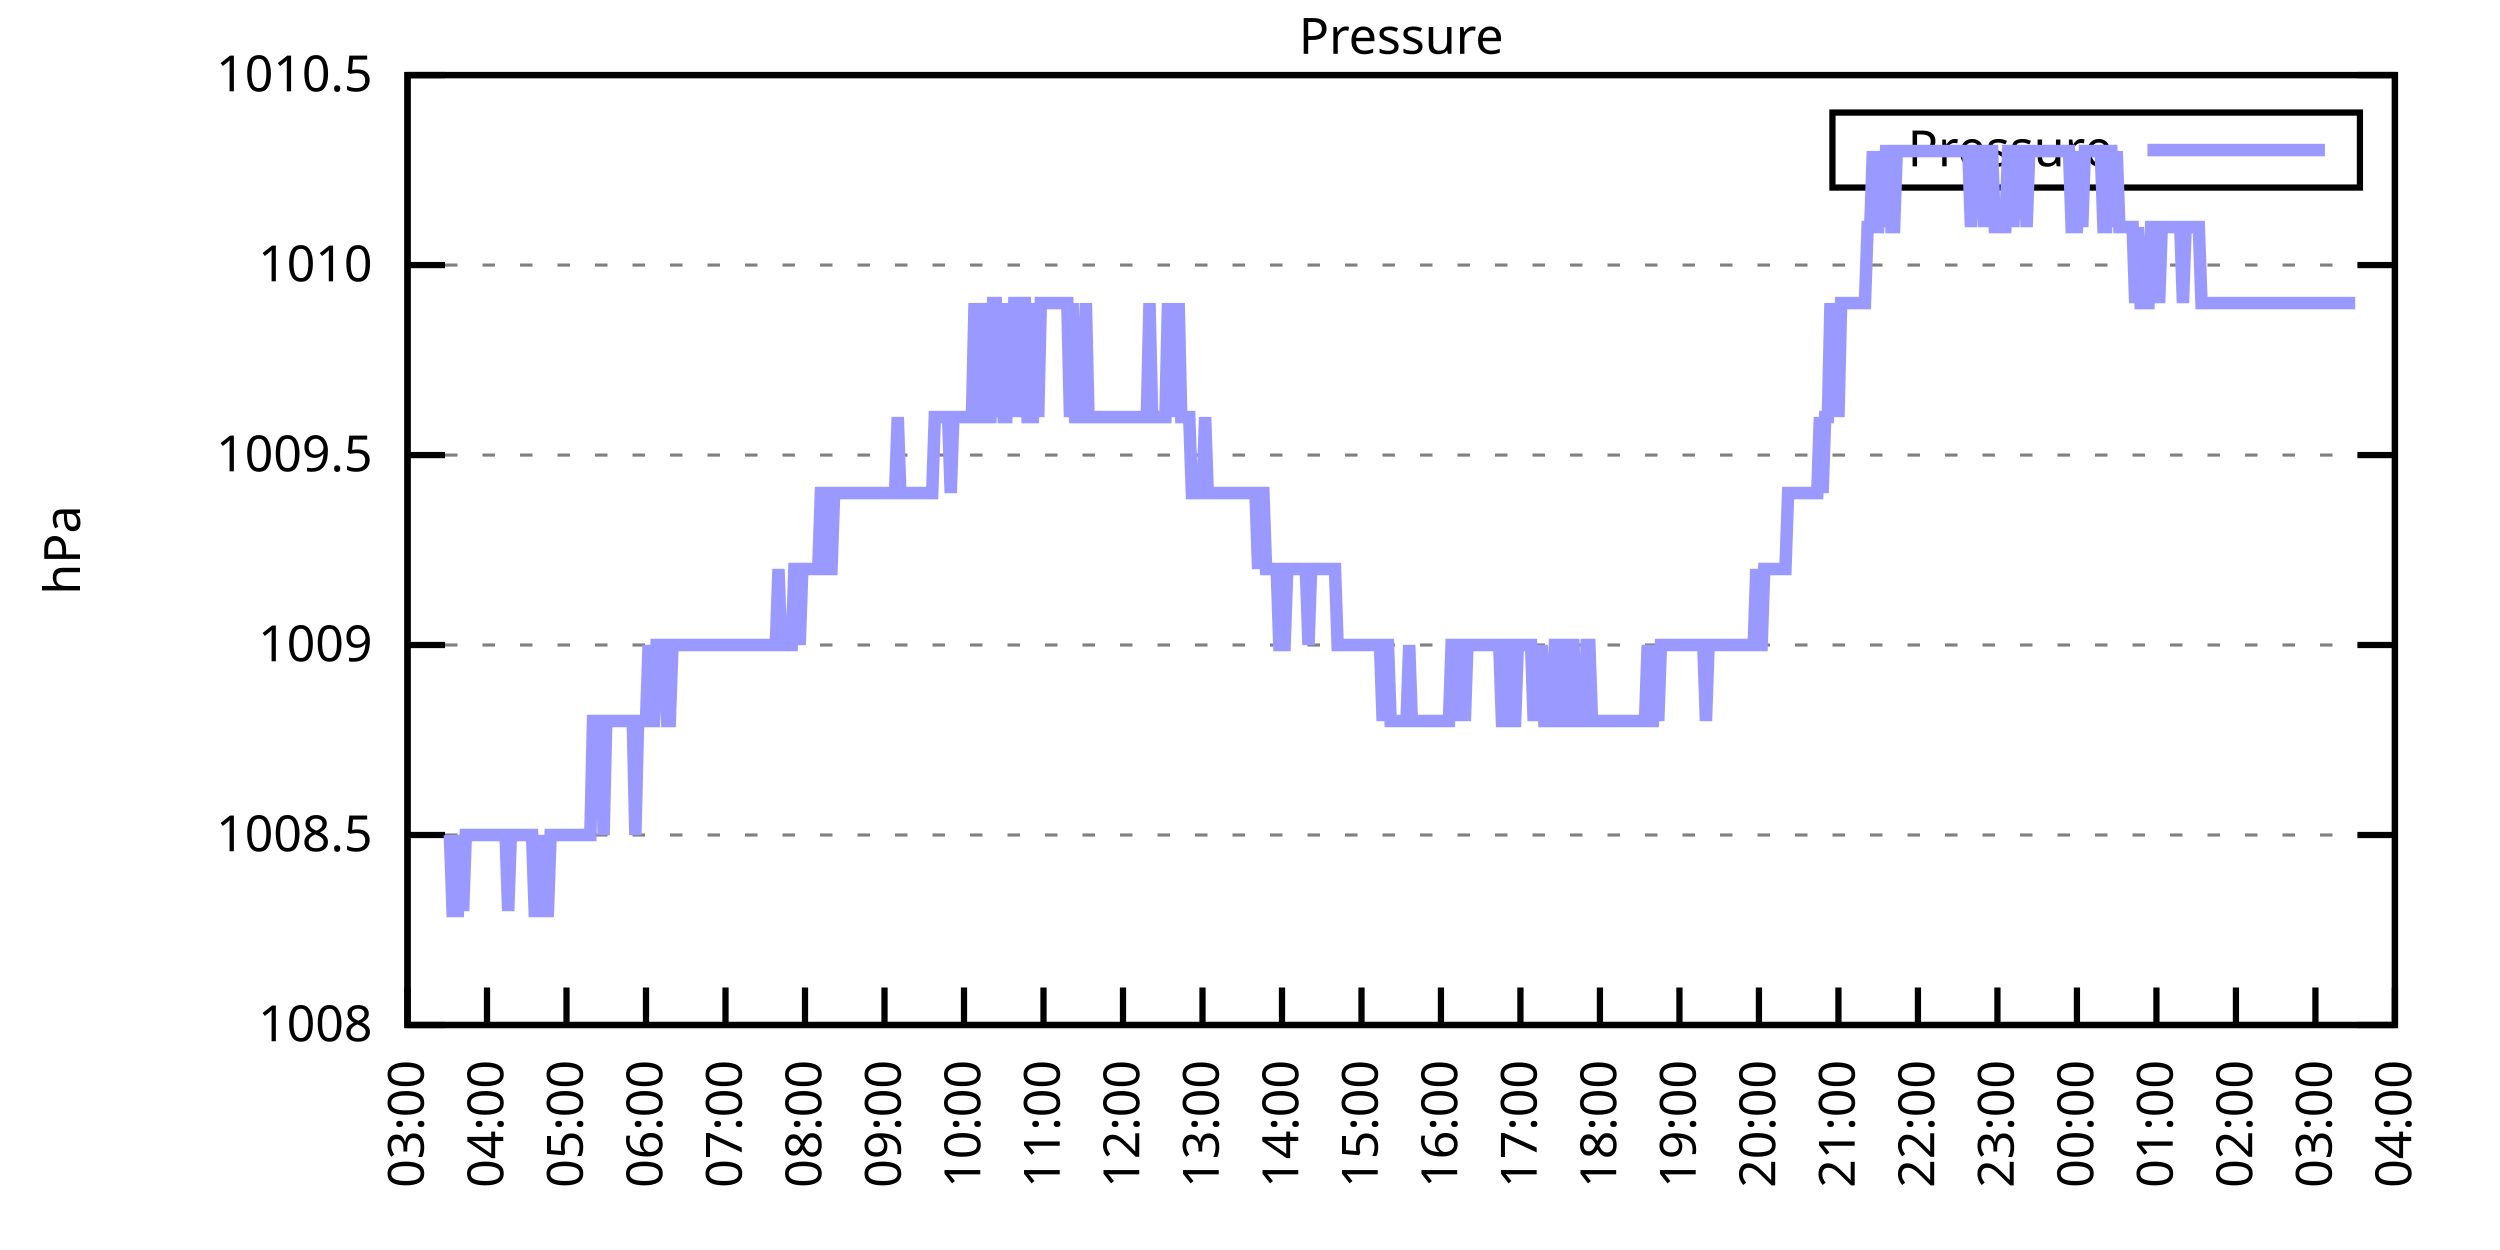
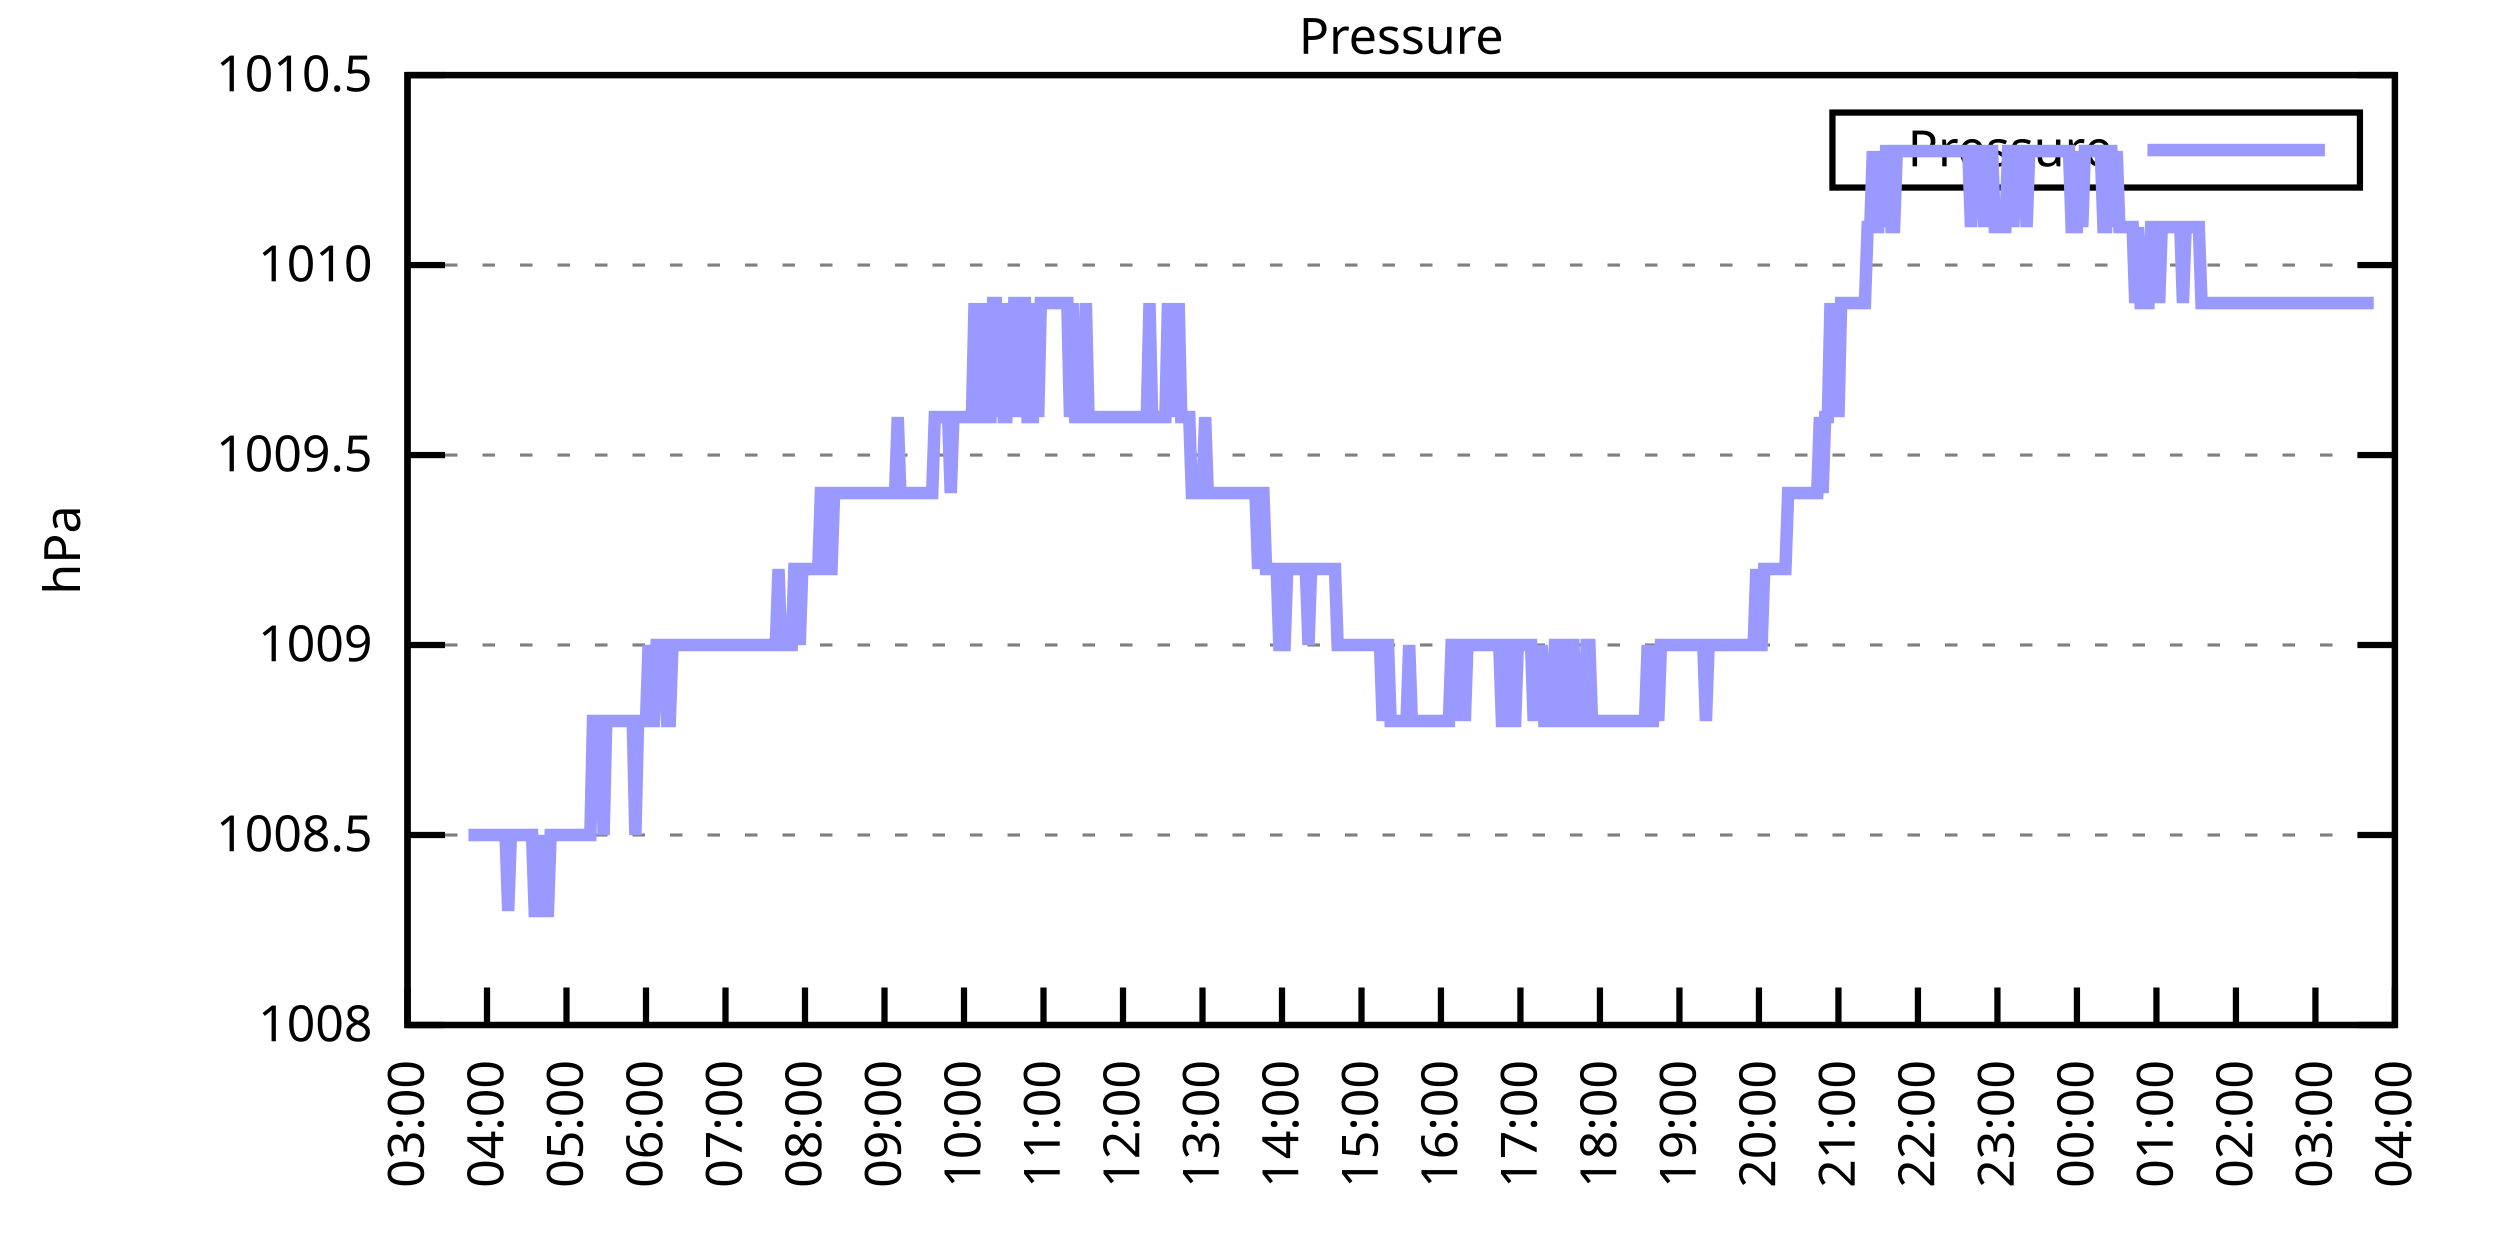
<svg xmlns="http://www.w3.org/2000/svg" xmlns:xlink="http://www.w3.org/1999/xlink" width="400" height="200" viewBox="0 0 400 200">
  <g id="gnuplot_canvas">
    <rect x="0" y="0" width="400" height="200" fill="none" />
    <defs>
      <circle id="gpDot" r="0.5" stroke-width="0.5" stroke="currentColor" />
      <path id="gpPt0" stroke-width="0.333" stroke="currentColor" d="M-1,0 h2 M0,-1 v2" />
      <path id="gpPt1" stroke-width="0.333" stroke="currentColor" d="M-1,-1 L1,1 M1,-1 L-1,1" />
      <path id="gpPt2" stroke-width="0.333" stroke="currentColor" d="M-1,0 L1,0 M0,-1 L0,1 M-1,-1 L1,1 M-1,1 L1,-1" />
      <rect id="gpPt3" stroke-width="0.333" stroke="currentColor" x="-1" y="-1" width="2" height="2" />
      <rect id="gpPt4" stroke-width="0.333" stroke="currentColor" fill="currentColor" x="-1" y="-1" width="2" height="2" />
      <circle id="gpPt5" stroke-width="0.333" stroke="currentColor" cx="0" cy="0" r="1" />
      <use xlink:href="#gpPt5" id="gpPt6" fill="currentColor" stroke="none" />
      <path id="gpPt7" stroke-width="0.333" stroke="currentColor" d="M0,-1.33 L-1.33,0.67 L1.33,0.67 z" />
      <use xlink:href="#gpPt7" id="gpPt8" fill="currentColor" stroke="none" />
      <use xlink:href="#gpPt7" id="gpPt9" stroke="currentColor" transform="rotate(180)" />
      <use xlink:href="#gpPt9" id="gpPt10" fill="currentColor" stroke="none" />
      <use xlink:href="#gpPt3" id="gpPt11" stroke="currentColor" transform="rotate(45)" />
      <use xlink:href="#gpPt11" id="gpPt12" fill="currentColor" stroke="none" />
      <path id="gpPt13" stroke-width="0.333" stroke="currentColor" d="M0,1.330 L1.265,0.411 L0.782,-1.067 L-0.782,-1.076 L-1.265,0.411 z" />
      <use xlink:href="#gpPt13" id="gpPt14" fill="currentColor" stroke="none" />
      <filter id="textbox" filterUnits="objectBoundingBox" x="0" y="0" height="1" width="1">
        <feFlood flood-color="white" flood-opacity="1" result="bgnd" />
        <feComposite in="SourceGraphic" in2="bgnd" operator="atop" />
      </filter>
      <filter id="greybox" filterUnits="objectBoundingBox" x="0" y="0" height="1" width="1">
        <feFlood flood-color="lightgrey" flood-opacity="1" result="grey" />
        <feComposite in="SourceGraphic" in2="grey" operator="atop" />
      </filter>
    </defs>
    <g fill="none" color="white" stroke="currentColor" stroke-width="1.00" stroke-linecap="butt" stroke-linejoin="miter">
</g>
    <g fill="none" color="black" stroke="currentColor" stroke-width="1.00" stroke-linecap="butt" stroke-linejoin="miter">
      <g stroke="none" shape-rendering="crispEdges">
        <polygon fill="rgb(255, 255, 255)" points="65.20,164.00 383.18,164.00 383.18,12.02 65.20,12.02 " />
      </g>
    </g>
    <g fill="none" color="black" stroke="currentColor" stroke-width="1.00" stroke-linecap="butt" stroke-linejoin="miter">
</g>
    <g fill="none" color="black" stroke="black" stroke-width="0.50" stroke-linecap="butt" stroke-linejoin="miter">
</g>
    <g fill="none" color="gray" stroke="currentColor" stroke-width="0.50" stroke-linecap="butt" stroke-linejoin="miter">
      <path stroke="gray" stroke-dasharray="2,4" class="gridline" d="M65.20,164.00 L383.19,164.00  " />
    </g>
    <g fill="none" color="gray" stroke="gray" stroke-width="1.00" stroke-linecap="butt" stroke-linejoin="miter">
</g>
    <g fill="none" color="black" stroke="currentColor" stroke-width="1.00" stroke-linecap="butt" stroke-linejoin="miter">
      <path stroke="black" d="M65.20,164.00 L71.20,164.00 M383.19,164.00 L377.19,164.00  " />
      <g transform="translate(59.60,166.60)" stroke="none" fill="black" font-family="Sans" font-size="8.00" text-anchor="end">
        <text>
          <tspan font-family="Sans"> 1008</tspan>
        </text>
      </g>
    </g>
    <g fill="none" color="black" stroke="currentColor" stroke-width="1.00" stroke-linecap="butt" stroke-linejoin="miter">
</g>
    <g fill="none" color="black" stroke="black" stroke-width="0.50" stroke-linecap="butt" stroke-linejoin="miter">
</g>
    <g fill="none" color="gray" stroke="currentColor" stroke-width="0.50" stroke-linecap="butt" stroke-linejoin="miter">
      <path stroke="gray" stroke-dasharray="2,4" class="gridline" d="M65.20,133.60 L383.19,133.60  " />
    </g>
    <g fill="none" color="gray" stroke="gray" stroke-width="1.00" stroke-linecap="butt" stroke-linejoin="miter">
</g>
    <g fill="none" color="black" stroke="currentColor" stroke-width="1.00" stroke-linecap="butt" stroke-linejoin="miter">
      <path stroke="black" d="M65.20,133.60 L71.20,133.60 M383.19,133.60 L377.19,133.60  " />
      <g transform="translate(59.60,136.20)" stroke="none" fill="black" font-family="Sans" font-size="8.00" text-anchor="end">
        <text>
          <tspan font-family="Sans"> 1008.5</tspan>
        </text>
      </g>
    </g>
    <g fill="none" color="black" stroke="currentColor" stroke-width="1.00" stroke-linecap="butt" stroke-linejoin="miter">
</g>
    <g fill="none" color="black" stroke="black" stroke-width="0.50" stroke-linecap="butt" stroke-linejoin="miter">
</g>
    <g fill="none" color="gray" stroke="currentColor" stroke-width="0.50" stroke-linecap="butt" stroke-linejoin="miter">
      <path stroke="gray" stroke-dasharray="2,4" class="gridline" d="M65.20,103.20 L383.19,103.20  " />
    </g>
    <g fill="none" color="gray" stroke="gray" stroke-width="1.00" stroke-linecap="butt" stroke-linejoin="miter">
</g>
    <g fill="none" color="black" stroke="currentColor" stroke-width="1.00" stroke-linecap="butt" stroke-linejoin="miter">
      <path stroke="black" d="M65.20,103.20 L71.20,103.20 M383.19,103.20 L377.19,103.20  " />
      <g transform="translate(59.60,105.80)" stroke="none" fill="black" font-family="Sans" font-size="8.00" text-anchor="end">
        <text>
          <tspan font-family="Sans"> 1009</tspan>
        </text>
      </g>
    </g>
    <g fill="none" color="black" stroke="currentColor" stroke-width="1.00" stroke-linecap="butt" stroke-linejoin="miter">
</g>
    <g fill="none" color="black" stroke="black" stroke-width="0.50" stroke-linecap="butt" stroke-linejoin="miter">
</g>
    <g fill="none" color="gray" stroke="currentColor" stroke-width="0.50" stroke-linecap="butt" stroke-linejoin="miter">
      <path stroke="gray" stroke-dasharray="2,4" class="gridline" d="M65.20,72.81 L383.19,72.81  " />
    </g>
    <g fill="none" color="gray" stroke="gray" stroke-width="1.00" stroke-linecap="butt" stroke-linejoin="miter">
</g>
    <g fill="none" color="black" stroke="currentColor" stroke-width="1.00" stroke-linecap="butt" stroke-linejoin="miter">
      <path stroke="black" d="M65.20,72.81 L71.20,72.81 M383.19,72.81 L377.19,72.81  " />
      <g transform="translate(59.60,75.41)" stroke="none" fill="black" font-family="Sans" font-size="8.00" text-anchor="end">
        <text>
          <tspan font-family="Sans"> 1009.5</tspan>
        </text>
      </g>
    </g>
    <g fill="none" color="black" stroke="currentColor" stroke-width="1.00" stroke-linecap="butt" stroke-linejoin="miter">
</g>
    <g fill="none" color="black" stroke="black" stroke-width="0.50" stroke-linecap="butt" stroke-linejoin="miter">
</g>
    <g fill="none" color="gray" stroke="currentColor" stroke-width="0.50" stroke-linecap="butt" stroke-linejoin="miter">
      <path stroke="gray" stroke-dasharray="2,4" class="gridline" d="M65.20,42.41 L383.19,42.41  " />
    </g>
    <g fill="none" color="gray" stroke="gray" stroke-width="1.00" stroke-linecap="butt" stroke-linejoin="miter">
</g>
    <g fill="none" color="black" stroke="currentColor" stroke-width="1.00" stroke-linecap="butt" stroke-linejoin="miter">
      <path stroke="black" d="M65.20,42.41 L71.20,42.41 M383.19,42.41 L377.19,42.41  " />
      <g transform="translate(59.60,45.01)" stroke="none" fill="black" font-family="Sans" font-size="8.00" text-anchor="end">
        <text>
          <tspan font-family="Sans"> 1010</tspan>
        </text>
      </g>
    </g>
    <g fill="none" color="black" stroke="currentColor" stroke-width="1.00" stroke-linecap="butt" stroke-linejoin="miter">
</g>
    <g fill="none" color="black" stroke="black" stroke-width="0.50" stroke-linecap="butt" stroke-linejoin="miter">
</g>
    <g fill="none" color="gray" stroke="currentColor" stroke-width="0.50" stroke-linecap="butt" stroke-linejoin="miter">
      <path stroke="gray" stroke-dasharray="2,4" class="gridline" d="M65.20,12.01 L383.19,12.01  " />
    </g>
    <g fill="none" color="gray" stroke="gray" stroke-width="1.00" stroke-linecap="butt" stroke-linejoin="miter">
</g>
    <g fill="none" color="black" stroke="currentColor" stroke-width="1.00" stroke-linecap="butt" stroke-linejoin="miter">
      <path stroke="black" d="M65.20,12.01 L71.20,12.01 M383.19,12.01 L377.19,12.01  " />
      <g transform="translate(59.60,14.61)" stroke="none" fill="black" font-family="Sans" font-size="8.00" text-anchor="end">
        <text>
          <tspan font-family="Sans"> 1010.5</tspan>
        </text>
      </g>
    </g>
    <g fill="none" color="black" stroke="currentColor" stroke-width="1.00" stroke-linecap="butt" stroke-linejoin="miter">
      <path stroke="black" d="M65.20,164.00 L65.20,158.00  " />
      <g transform="translate(67.80,169.60) rotate(270.00)" stroke="none" fill="black" font-family="Sans" font-size="8.00" text-anchor="end">
        <text>
          <tspan font-family="Sans">03:00</tspan>
        </text>
      </g>
    </g>
    <g fill="none" color="black" stroke="currentColor" stroke-width="1.00" stroke-linecap="butt" stroke-linejoin="miter">
      <path stroke="black" d="M77.92,164.00 L77.92,158.00  " />
      <g transform="translate(80.52,169.60) rotate(270.00)" stroke="none" fill="black" font-family="Sans" font-size="8.00" text-anchor="end">
        <text>
          <tspan font-family="Sans">04:00</tspan>
        </text>
      </g>
    </g>
    <g fill="none" color="black" stroke="currentColor" stroke-width="1.00" stroke-linecap="butt" stroke-linejoin="miter">
      <path stroke="black" d="M90.64,164.00 L90.64,158.00  " />
      <g transform="translate(93.24,169.60) rotate(270.00)" stroke="none" fill="black" font-family="Sans" font-size="8.00" text-anchor="end">
        <text>
          <tspan font-family="Sans">05:00</tspan>
        </text>
      </g>
    </g>
    <g fill="none" color="black" stroke="currentColor" stroke-width="1.00" stroke-linecap="butt" stroke-linejoin="miter">
      <path stroke="black" d="M103.36,164.00 L103.36,158.00  " />
      <g transform="translate(105.96,169.60) rotate(270.00)" stroke="none" fill="black" font-family="Sans" font-size="8.00" text-anchor="end">
        <text>
          <tspan font-family="Sans">06:00</tspan>
        </text>
      </g>
    </g>
    <g fill="none" color="black" stroke="currentColor" stroke-width="1.00" stroke-linecap="butt" stroke-linejoin="miter">
      <path stroke="black" d="M116.08,164.00 L116.08,158.00  " />
      <g transform="translate(118.68,169.60) rotate(270.00)" stroke="none" fill="black" font-family="Sans" font-size="8.00" text-anchor="end">
        <text>
          <tspan font-family="Sans">07:00</tspan>
        </text>
      </g>
    </g>
    <g fill="none" color="black" stroke="currentColor" stroke-width="1.00" stroke-linecap="butt" stroke-linejoin="miter">
      <path stroke="black" d="M128.80,164.00 L128.80,158.00  " />
      <g transform="translate(131.40,169.60) rotate(270.00)" stroke="none" fill="black" font-family="Sans" font-size="8.00" text-anchor="end">
        <text>
          <tspan font-family="Sans">08:00</tspan>
        </text>
      </g>
    </g>
    <g fill="none" color="black" stroke="currentColor" stroke-width="1.00" stroke-linecap="butt" stroke-linejoin="miter">
      <path stroke="black" d="M141.52,164.00 L141.52,158.00  " />
      <g transform="translate(144.12,169.60) rotate(270.00)" stroke="none" fill="black" font-family="Sans" font-size="8.00" text-anchor="end">
        <text>
          <tspan font-family="Sans">09:00</tspan>
        </text>
      </g>
    </g>
    <g fill="none" color="black" stroke="currentColor" stroke-width="1.00" stroke-linecap="butt" stroke-linejoin="miter">
      <path stroke="black" d="M154.24,164.00 L154.24,158.00  " />
      <g transform="translate(156.84,169.60) rotate(270.00)" stroke="none" fill="black" font-family="Sans" font-size="8.00" text-anchor="end">
        <text>
          <tspan font-family="Sans">10:00</tspan>
        </text>
      </g>
    </g>
    <g fill="none" color="black" stroke="currentColor" stroke-width="1.00" stroke-linecap="butt" stroke-linejoin="miter">
      <path stroke="black" d="M166.96,164.00 L166.96,158.00  " />
      <g transform="translate(169.56,169.60) rotate(270.00)" stroke="none" fill="black" font-family="Sans" font-size="8.00" text-anchor="end">
        <text>
          <tspan font-family="Sans">11:00</tspan>
        </text>
      </g>
    </g>
    <g fill="none" color="black" stroke="currentColor" stroke-width="1.00" stroke-linecap="butt" stroke-linejoin="miter">
      <path stroke="black" d="M179.68,164.00 L179.68,158.00  " />
      <g transform="translate(182.28,169.60) rotate(270.00)" stroke="none" fill="black" font-family="Sans" font-size="8.00" text-anchor="end">
        <text>
          <tspan font-family="Sans">12:00</tspan>
        </text>
      </g>
    </g>
    <g fill="none" color="black" stroke="currentColor" stroke-width="1.00" stroke-linecap="butt" stroke-linejoin="miter">
      <path stroke="black" d="M192.40,164.00 L192.40,158.00  " />
      <g transform="translate(195.00,169.60) rotate(270.00)" stroke="none" fill="black" font-family="Sans" font-size="8.00" text-anchor="end">
        <text>
          <tspan font-family="Sans">13:00</tspan>
        </text>
      </g>
    </g>
    <g fill="none" color="black" stroke="currentColor" stroke-width="1.00" stroke-linecap="butt" stroke-linejoin="miter">
      <path stroke="black" d="M205.12,164.00 L205.12,158.00  " />
      <g transform="translate(207.72,169.60) rotate(270.00)" stroke="none" fill="black" font-family="Sans" font-size="8.00" text-anchor="end">
        <text>
          <tspan font-family="Sans">14:00</tspan>
        </text>
      </g>
    </g>
    <g fill="none" color="black" stroke="currentColor" stroke-width="1.00" stroke-linecap="butt" stroke-linejoin="miter">
      <path stroke="black" d="M217.84,164.00 L217.84,158.00  " />
      <g transform="translate(220.44,169.60) rotate(270.00)" stroke="none" fill="black" font-family="Sans" font-size="8.00" text-anchor="end">
        <text>
          <tspan font-family="Sans">15:00</tspan>
        </text>
      </g>
    </g>
    <g fill="none" color="black" stroke="currentColor" stroke-width="1.00" stroke-linecap="butt" stroke-linejoin="miter">
      <path stroke="black" d="M230.55,164.00 L230.55,158.00  " />
      <g transform="translate(233.15,169.60) rotate(270.00)" stroke="none" fill="black" font-family="Sans" font-size="8.00" text-anchor="end">
        <text>
          <tspan font-family="Sans">16:00</tspan>
        </text>
      </g>
    </g>
    <g fill="none" color="black" stroke="currentColor" stroke-width="1.00" stroke-linecap="butt" stroke-linejoin="miter">
      <path stroke="black" d="M243.27,164.00 L243.27,158.00  " />
      <g transform="translate(245.87,169.60) rotate(270.00)" stroke="none" fill="black" font-family="Sans" font-size="8.00" text-anchor="end">
        <text>
          <tspan font-family="Sans">17:00</tspan>
        </text>
      </g>
    </g>
    <g fill="none" color="black" stroke="currentColor" stroke-width="1.00" stroke-linecap="butt" stroke-linejoin="miter">
      <path stroke="black" d="M255.99,164.00 L255.99,158.00  " />
      <g transform="translate(258.59,169.60) rotate(270.00)" stroke="none" fill="black" font-family="Sans" font-size="8.00" text-anchor="end">
        <text>
          <tspan font-family="Sans">18:00</tspan>
        </text>
      </g>
    </g>
    <g fill="none" color="black" stroke="currentColor" stroke-width="1.00" stroke-linecap="butt" stroke-linejoin="miter">
      <path stroke="black" d="M268.71,164.00 L268.71,158.00  " />
      <g transform="translate(271.31,169.60) rotate(270.00)" stroke="none" fill="black" font-family="Sans" font-size="8.00" text-anchor="end">
        <text>
          <tspan font-family="Sans">19:00</tspan>
        </text>
      </g>
    </g>
    <g fill="none" color="black" stroke="currentColor" stroke-width="1.00" stroke-linecap="butt" stroke-linejoin="miter">
      <path stroke="black" d="M281.43,164.00 L281.43,158.00  " />
      <g transform="translate(284.03,169.60) rotate(270.00)" stroke="none" fill="black" font-family="Sans" font-size="8.00" text-anchor="end">
        <text>
          <tspan font-family="Sans">20:00</tspan>
        </text>
      </g>
    </g>
    <g fill="none" color="black" stroke="currentColor" stroke-width="1.00" stroke-linecap="butt" stroke-linejoin="miter">
      <path stroke="black" d="M294.15,164.00 L294.15,158.00  " />
      <g transform="translate(296.75,169.60) rotate(270.00)" stroke="none" fill="black" font-family="Sans" font-size="8.00" text-anchor="end">
        <text>
          <tspan font-family="Sans">21:00</tspan>
        </text>
      </g>
    </g>
    <g fill="none" color="black" stroke="currentColor" stroke-width="1.00" stroke-linecap="butt" stroke-linejoin="miter">
      <path stroke="black" d="M306.87,164.00 L306.87,158.00  " />
      <g transform="translate(309.47,169.60) rotate(270.00)" stroke="none" fill="black" font-family="Sans" font-size="8.00" text-anchor="end">
        <text>
          <tspan font-family="Sans">22:00</tspan>
        </text>
      </g>
    </g>
    <g fill="none" color="black" stroke="currentColor" stroke-width="1.00" stroke-linecap="butt" stroke-linejoin="miter">
      <path stroke="black" d="M319.59,164.00 L319.59,158.00  " />
      <g transform="translate(322.19,169.60) rotate(270.00)" stroke="none" fill="black" font-family="Sans" font-size="8.00" text-anchor="end">
        <text>
          <tspan font-family="Sans">23:00</tspan>
        </text>
      </g>
    </g>
    <g fill="none" color="black" stroke="currentColor" stroke-width="1.00" stroke-linecap="butt" stroke-linejoin="miter">
      <path stroke="black" d="M332.31,164.00 L332.31,158.00  " />
      <g transform="translate(334.91,169.60) rotate(270.00)" stroke="none" fill="black" font-family="Sans" font-size="8.00" text-anchor="end">
        <text>
          <tspan font-family="Sans">00:00</tspan>
        </text>
      </g>
    </g>
    <g fill="none" color="black" stroke="currentColor" stroke-width="1.00" stroke-linecap="butt" stroke-linejoin="miter">
      <path stroke="black" d="M345.03,164.00 L345.03,158.00  " />
      <g transform="translate(347.63,169.60) rotate(270.00)" stroke="none" fill="black" font-family="Sans" font-size="8.00" text-anchor="end">
        <text>
          <tspan font-family="Sans">01:00</tspan>
        </text>
      </g>
    </g>
    <g fill="none" color="black" stroke="currentColor" stroke-width="1.00" stroke-linecap="butt" stroke-linejoin="miter">
      <path stroke="black" d="M357.75,164.00 L357.75,158.00  " />
      <g transform="translate(360.35,169.60) rotate(270.00)" stroke="none" fill="black" font-family="Sans" font-size="8.00" text-anchor="end">
        <text>
          <tspan font-family="Sans">02:00</tspan>
        </text>
      </g>
    </g>
    <g fill="none" color="black" stroke="currentColor" stroke-width="1.00" stroke-linecap="butt" stroke-linejoin="miter">
      <path stroke="black" d="M370.47,164.00 L370.47,158.00  " />
      <g transform="translate(373.07,169.60) rotate(270.00)" stroke="none" fill="black" font-family="Sans" font-size="8.00" text-anchor="end">
        <text>
          <tspan font-family="Sans">03:00</tspan>
        </text>
      </g>
    </g>
    <g fill="none" color="black" stroke="currentColor" stroke-width="1.00" stroke-linecap="butt" stroke-linejoin="miter">
      <path stroke="black" d="M383.19,164.00 L383.19,158.00  " />
      <g transform="translate(385.79,169.60) rotate(270.00)" stroke="none" fill="black" font-family="Sans" font-size="8.00" text-anchor="end">
        <text>
          <tspan font-family="Sans">04:00</tspan>
        </text>
      </g>
    </g>
    <g fill="none" color="black" stroke="currentColor" stroke-width="1.00" stroke-linecap="butt" stroke-linejoin="miter">
</g>
    <g fill="none" color="black" stroke="currentColor" stroke-width="1.00" stroke-linecap="butt" stroke-linejoin="miter">
      <path stroke="black" d="M65.20,12.01 L65.20,164.00 L383.19,164.00 L383.19,12.01 L65.20,12.01 Z  " />
    </g>
    <g fill="none" color="black" stroke="currentColor" stroke-width="1.00" stroke-linecap="butt" stroke-linejoin="miter">
</g>
    <g fill="none" color="black" stroke="currentColor" stroke-width="1.00" stroke-linecap="butt" stroke-linejoin="miter">
      <path stroke="black" d="M293.19,30.01 L293.19,18.01 L377.59,18.01 L377.59,30.01 L293.19,30.01 Z  " />
    </g>
    <g id="Pressure_plot_1">
      <g fill="none" color="white" stroke="black" stroke-width="2.00" stroke-linecap="butt" stroke-linejoin="miter">
</g>
      <g fill="none" color="black" stroke="currentColor" stroke-width="2.00" stroke-linecap="butt" stroke-linejoin="miter">
        <g transform="translate(337.99,26.61)" stroke="none" fill="black" font-family="Sans" font-size="8.00" text-anchor="end">
          <text>
            <tspan font-family="Sans">Pressure</tspan>
          </text>
        </g>
      </g>
      <g fill="none" color="black" stroke="currentColor" stroke-width="2.00" stroke-linecap="butt" stroke-linejoin="miter">
-         <path stroke="rgb(153, 153, 255)" d="M343.59,24.01 L371.99,24.01 M71.98,133.60 L72.41,145.76 L72.83,145.76 L73.26,145.76 L73.68,133.60 L74.10,145.76   L74.53,133.60 L74.95,133.60 L75.38,133.60 L75.80,133.60 L76.22,133.60 L76.65,133.60 L77.07,133.60 L77.50,133.60   L77.92,133.60 L78.34,133.60 L78.77,133.60 L79.19,133.60 L79.62,133.60 L80.04,133.60 L80.46,133.60 L80.89,133.60   L81.31,145.76 L81.74,133.60 L82.16,133.60 L82.58,133.60 L83.01,133.60 L83.43,133.60 L83.86,133.60 L84.28,133.60   L84.70,133.60 L85.13,133.60 L85.55,145.76 L85.98,145.76 L86.40,133.60 L86.82,145.76 L87.25,145.76 L87.67,145.76   L88.10,133.60 L88.52,133.60 L88.94,133.60 L89.37,133.60 L89.79,133.60 L90.22,133.60 L90.64,133.60 L91.06,133.60   L91.49,133.60 L91.91,133.60 L92.34,133.60 L92.76,133.60 L93.18,133.60 L93.61,133.60 L94.03,133.60 L94.46,133.60   L94.88,115.36 L95.30,115.36 L95.73,115.36 L96.15,115.36 L96.58,133.60 L97.00,115.36 L97.42,115.36 L97.85,115.36   L98.27,115.36 L98.69,115.36 L99.12,115.36 L99.54,115.36 L99.97,115.36 L100.39,115.36 L100.81,115.36 L101.24,115.36   L101.66,133.60 L102.09,115.36 L102.51,115.36 L102.93,115.36 L103.36,115.36 L103.78,103.20 L104.21,115.36 L104.63,115.36   L105.05,103.20 L105.48,103.20 L105.90,103.20 L106.33,103.20 L106.75,115.36 L107.17,115.36 L107.60,103.20 L108.02,103.20   L108.45,103.20 L108.87,103.20 L109.29,103.20 L109.72,103.20 L110.14,103.20 L110.57,103.20 L110.99,103.20 L111.41,103.20   L111.84,103.20 L112.26,103.20 L112.69,103.20 L113.11,103.20 L113.53,103.20 L113.96,103.20 L114.38,103.20 L114.81,103.20   L115.23,103.20 L115.65,103.20 L116.08,103.20 L116.50,103.20 L116.93,103.20 L117.35,103.20 L117.77,103.20 L118.20,103.20   L118.62,103.20 L119.05,103.20 L119.47,103.20 L119.89,103.20 L120.32,103.20 L120.74,103.20 L121.17,103.20 L121.59,103.20   L122.01,103.20 L122.44,103.20 L122.86,103.20 L123.29,103.20 L123.71,103.20 L124.13,103.20 L124.56,91.04 L124.98,103.20   L125.41,103.20 L125.83,103.20 L126.25,103.20 L126.68,103.20 L127.10,91.04 L127.53,91.04 L127.95,103.20 L128.37,91.04   L128.80,91.04 L129.22,91.04 L129.65,91.04 L130.07,91.04 L130.49,91.04 L130.92,91.04 L131.34,78.89 L131.77,78.89   L132.19,78.89 L132.61,91.04 L133.04,91.04 L133.46,78.89 L133.89,78.89 L134.31,78.89 L134.73,78.89 L135.16,78.89   L135.58,78.89 L136.01,78.89 L136.43,78.89 L136.85,78.89 L137.28,78.89 L137.70,78.89 L138.13,78.89 L138.55,78.89   L138.97,78.89 L139.40,78.89 L139.82,78.89 L140.25,78.89 L140.67,78.89 L141.09,78.89 L141.52,78.89 L141.94,78.89   L142.37,78.89 L142.79,78.89 L143.21,78.89 L143.64,66.73 L144.06,78.89 L144.49,78.89 L144.91,78.89 L145.33,78.89   L145.76,78.89 L146.18,78.89 L146.61,78.89 L147.03,78.89 L147.45,78.89 L147.88,78.89 L148.30,78.89 L148.73,78.89   L149.15,78.89 L149.57,66.73 L150.00,66.73 L150.42,66.73 L150.85,66.73 L151.27,66.73 L151.69,66.73 L152.12,78.89   L152.54,66.73 L152.97,66.73 L153.39,66.73 L153.81,66.73 L154.24,66.73 L154.66,66.73 L155.09,66.73 L155.51,66.73   L155.93,48.49 L156.36,66.73 L156.78,66.73 L157.21,66.73 L157.63,48.49 L158.05,66.73 L158.48,66.73 L158.90,48.49   L159.33,48.49 L159.75,66.73 L160.17,48.49 L160.60,66.73 L161.02,66.73 L161.44,48.49 L161.87,66.73 L162.29,48.49   L162.72,48.49 L163.14,66.73 L163.56,48.49 L163.99,48.49 L164.41,66.73 L164.84,66.73 L165.26,66.73 L165.68,48.49   L166.11,66.73 L166.53,48.49 L166.96,48.49 L167.38,48.49 L167.80,48.49 L168.23,48.49 L168.65,48.49 L169.08,48.49   L169.50,48.49 L169.92,48.49 L170.35,48.49 L170.77,48.49 L171.20,66.73 L171.62,48.49 L172.04,66.73 L172.47,66.73   L172.89,66.73 L173.32,66.73 L173.74,48.49 L174.16,66.73 L174.59,66.73 L175.01,66.73 L175.44,66.73 L175.86,66.73   L176.28,66.73 L176.71,66.73 L177.13,66.73 L177.56,66.73 L177.98,66.73 L178.40,66.73 L178.83,66.73 L179.25,66.73   L179.68,66.73 L180.10,66.73 L180.52,66.73 L180.95,66.73 L181.37,66.73 L181.80,66.73 L182.22,66.73 L182.64,66.73   L183.07,66.73 L183.49,66.73 L183.92,48.49 L184.34,66.73 L184.76,66.73 L185.19,66.73 L185.61,66.73 L186.04,66.73   L186.46,66.73 L186.88,48.49 L187.31,66.73 L187.73,48.49 L188.16,66.73 L188.58,48.49 L189.00,66.73 L189.43,66.73   L189.85,66.73 L190.28,66.73 L190.70,78.89 L191.12,78.89 L191.55,78.89 L191.97,78.89 L192.40,78.89 L192.82,66.73   L193.24,78.89 L193.67,78.89 L194.09,78.89 L194.52,78.89 L194.94,78.89 L195.36,78.89 L195.79,78.89 L196.21,78.89   L196.64,78.89 L197.06,78.89 L197.48,78.89 L197.91,78.89 L198.33,78.89 L198.76,78.89 L199.18,78.89 L199.60,78.89   L200.03,78.89 L200.45,78.89 L200.88,78.89 L201.30,91.04 L201.72,78.89 L202.15,78.89 L202.57,91.04 L203.00,91.04   L203.42,91.04 L203.84,91.04 L204.27,91.04 L204.69,103.20 L205.12,103.20 L205.54,103.20 L205.96,91.04 L206.39,91.04   L206.81,91.04 L207.24,91.04 L207.66,91.04 L208.08,91.04 L208.51,91.04 L208.93,91.04 L209.36,103.20 L209.78,91.04   L210.20,91.04 L210.63,91.04 L211.05,91.04 L211.48,91.04 L211.90,91.04 L212.32,91.04 L212.75,91.04 L213.17,91.04   L213.60,91.04 L214.02,103.20 L214.44,103.20 L214.87,103.20 L215.29,103.20 L215.72,103.20 L216.14,103.20 L216.56,103.20   L216.99,103.20 L217.41,103.20 L217.84,103.20 L218.26,103.20 L218.68,103.20 L219.11,103.20 L219.53,103.20 L219.96,103.20   L220.38,103.20 L220.80,103.20 L221.23,115.36 L221.65,103.20 L222.08,103.20 L222.50,115.36 L222.92,115.36 L223.35,115.36   L223.77,115.36 L224.20,115.36 L224.62,115.36 L225.04,115.36 L225.47,103.20 L225.89,115.36 L226.31,115.36 L226.74,115.36   L227.16,115.36 L227.59,115.36 L228.01,115.36 L228.43,115.36 L228.86,115.36 L229.28,115.36 L229.71,115.36 L230.13,115.36   L230.55,115.36 L230.98,115.36 L231.40,115.36 L231.83,115.36 L232.25,103.20 L232.67,103.20 L233.10,103.20 L233.52,115.36   L233.95,103.20 L234.37,115.36 L234.79,103.20 L235.22,103.20 L235.64,103.20 L236.07,103.20 L236.49,103.20 L236.91,103.20   L237.34,103.20 L237.76,103.20 L238.19,103.20 L238.61,103.20 L239.03,103.20 L239.46,103.20 L239.88,103.20 L240.31,115.36   L240.73,115.36 L241.15,103.20 L241.58,103.20 L242.00,115.36 L242.43,115.36 L242.85,103.20 L243.27,103.20 L243.70,103.20   L244.12,103.20 L244.55,103.20 L244.97,103.20 L245.39,115.36 L245.82,103.20 L246.24,115.36 L246.67,103.20 L247.09,115.36   L247.51,115.36 L247.94,115.36 L248.36,115.36 L248.79,103.20 L249.21,103.20 L249.63,115.36 L250.06,115.36 L250.48,115.36   L250.91,103.20 L251.33,103.20 L251.75,103.20 L252.18,115.36 L252.60,115.36 L253.03,115.36 L253.45,115.36 L253.87,103.20   L254.30,103.20 L254.72,115.36 L255.15,115.36 L255.57,115.36 L255.99,115.36 L256.42,115.36 L256.84,115.36 L257.27,115.36   L257.69,115.36 L258.11,115.36 L258.54,115.36 L258.96,115.36 L259.39,115.36 L259.81,115.36 L260.23,115.36 L260.66,115.36   L261.08,115.36 L261.51,115.36 L261.93,115.36 L262.35,115.36 L262.78,115.36 L263.20,115.36 L263.63,103.20 L264.05,115.36   L264.47,115.36 L264.90,103.20 L265.32,115.36 L265.75,103.20 L266.17,103.20 L266.59,103.20 L267.02,103.20 L267.44,103.20   L267.87,103.20 L268.29,103.20 L268.71,103.20 L269.14,103.20 L269.56,103.20 L269.99,103.20 L270.41,103.20 L270.83,103.20   L271.26,103.20 L271.68,103.20 L272.11,103.20 L272.53,103.20 L272.95,115.36 L273.38,103.20 L273.80,103.20 L274.23,103.20   L274.65,103.20 L275.07,103.20 L275.50,103.20 L275.92,103.20 L276.35,103.20 L276.77,103.20 L277.19,103.20 L277.62,103.20   L278.04,103.20 L278.47,103.20 L278.89,103.20 L279.31,103.20 L279.74,103.20 L280.16,103.20 L280.59,103.20 L281.01,91.04   L281.43,103.20 L281.86,103.20 L282.28,91.04 L282.71,91.04 L283.13,91.04 L283.55,91.04 L283.98,91.04 L284.40,91.04   L284.83,91.04 L285.25,91.04 L285.67,91.04 L286.10,78.89 L286.52,78.89 L286.95,78.89 L287.37,78.89 L287.79,78.89   L288.22,78.89 L288.64,78.89 L289.06,78.89 L289.49,78.89 L289.91,78.89 L290.34,78.89 L290.76,78.89 L291.18,66.73   L291.61,78.89 L292.03,66.73 L292.46,66.73 L292.88,48.49 L293.30,66.73 L293.73,48.49 L294.15,66.73 L294.58,48.49   L295.00,48.49 L295.42,48.49 L295.85,48.49 L296.27,48.49 L296.70,48.49 L297.12,48.49 L297.54,48.49 L297.97,48.49   L298.39,48.49 L298.82,36.33 L299.24,36.33 L299.66,24.17 L300.09,36.33 L300.51,36.33 L300.94,24.17 L301.36,36.33   L301.78,24.17 L302.21,24.17 L302.63,36.33 L303.06,36.33 L303.48,24.17 L303.90,24.17 L304.33,24.17 L304.75,24.17   L305.18,24.17 L305.60,24.17 L306.02,24.17 L306.45,24.17 L306.87,24.17 L307.30,24.17 L307.72,24.17 L308.14,24.17   L308.57,24.17 L308.99,24.17 L309.42,24.17 L309.84,24.17 L310.26,24.17 L310.69,24.17 L311.11,24.17 L311.54,24.17   L311.96,24.17 L312.38,24.17 L312.81,24.17 L313.23,24.17 L313.66,24.17 L314.08,24.17 L314.50,24.17 L314.93,24.17   L315.35,36.33 L315.78,24.17 L316.20,24.17 L316.62,24.17 L317.05,24.17 L317.47,36.33 L317.90,24.17 L318.32,24.17   L318.74,24.17 L319.17,36.33 L319.59,36.33 L320.02,36.33 L320.44,36.33 L320.86,36.33 L321.29,24.17 L321.71,24.17   L322.14,36.33 L322.56,24.17 L322.98,24.17 L323.41,24.17 L323.83,24.17 L324.26,36.33 L324.68,24.17 L325.10,24.17   L325.53,24.17 L325.95,24.17 L326.38,24.17 L326.80,24.17 L327.22,24.17 L327.65,24.17 L328.07,24.17 L328.50,24.17   L328.92,24.17 L329.34,24.17 L329.77,24.17 L330.19,24.17 L330.62,24.17 L331.04,24.17 L331.46,36.33 L331.89,36.33   L332.31,36.33 L332.74,24.17 L333.16,36.33 L333.58,24.17 L334.01,24.17 L334.43,24.17 L334.86,24.17 L335.28,24.17   L335.70,24.17 L336.13,24.17 L336.55,36.33 L336.98,36.33 L337.40,24.17 L337.82,24.17 L338.25,36.33 L338.67,24.17   L339.10,36.33 L339.52,36.33 L339.94,36.33 L340.37,36.33 L340.79,36.33 L341.22,36.33 L341.64,48.49 L342.06,36.33   L342.49,48.49 L342.91,48.49 L343.34,48.49 L343.76,48.49 L344.18,36.33 L344.61,36.33 L345.03,36.33 L345.46,48.49   L345.88,36.33 L346.30,36.33 L346.73,36.33 L347.15,36.33 L347.58,36.33 L348.00,36.33 L348.42,36.33 L348.85,36.33   L349.27,48.49 L349.70,36.33 L350.12,36.33 L350.54,36.33 L350.97,36.33 L351.39,36.33 L351.81,36.33 L352.24,48.49   L352.66,48.49 L353.09,48.49 L353.51,48.49 L353.93,48.49 L354.36,48.49 L354.78,48.49 L355.21,48.49 L355.63,48.49   L356.05,48.49 L356.48,48.49 L356.90,48.49 L357.33,48.49 L357.75,48.49 L358.17,48.49 L358.60,48.49 L359.02,48.49   L359.45,48.49 L359.87,48.49 L360.29,48.49 L360.72,48.49 L361.14,48.49 L361.57,48.49 L361.99,48.49 L362.41,48.49   L362.84,48.49 L363.26,48.49 L363.69,48.49 L364.11,48.49 L364.53,48.49 L364.96,48.49 L365.38,48.49 L365.81,48.49   L366.23,48.49 L366.65,48.49 L367.08,48.49 L367.50,48.49 L367.93,48.49 L368.35,48.49 L368.77,48.49 L369.20,48.49   L369.62,48.49 L370.05,48.49 L370.47,48.49 L370.89,48.49 L371.32,48.49 L371.74,48.49 L372.17,48.49 L372.59,48.49   L373.01,48.49 L373.44,48.49 L373.86,48.49 L374.29,48.49 L374.71,48.49 L375.13,48.49 L375.56,48.49 L375.98,48.49   L376.41,48.49 L376.83,48.49  " />
+         <path stroke="rgb(153, 153, 255)" d="M343.59,24.01 L371.99,24.01 M74.95,133.60 L75.38,133.60 L75.80,133.60 L76.22,133.60 L76.65,133.60 L77.07,133.60   L77.50,133.60 L77.92,133.60 L78.34,133.60 L78.77,133.60 L79.19,133.60 L79.62,133.60 L80.04,133.60 L80.46,133.60   L80.89,133.60 L81.31,145.76 L81.74,133.60 L82.16,133.60 L82.58,133.60 L83.01,133.60 L83.43,133.60 L83.86,133.60   L84.28,133.60 L84.70,133.60 L85.13,133.60 L85.55,145.76 L85.98,145.76 L86.40,133.60 L86.82,145.76 L87.25,145.76   L87.67,145.76 L88.10,133.60 L88.52,133.60 L88.94,133.60 L89.37,133.60 L89.79,133.60 L90.22,133.60 L90.64,133.60   L91.06,133.60 L91.49,133.60 L91.91,133.60 L92.34,133.60 L92.76,133.60 L93.18,133.60 L93.61,133.60 L94.03,133.60   L94.46,133.60 L94.88,115.36 L95.30,115.36 L95.73,115.36 L96.15,115.36 L96.58,133.60 L97.00,115.36 L97.42,115.36   L97.85,115.36 L98.27,115.36 L98.69,115.36 L99.12,115.36 L99.54,115.36 L99.97,115.36 L100.39,115.36 L100.81,115.36   L101.24,115.36 L101.66,133.60 L102.09,115.36 L102.51,115.36 L102.93,115.36 L103.36,115.36 L103.78,103.20 L104.21,115.36   L104.63,115.36 L105.05,103.20 L105.48,103.20 L105.90,103.20 L106.33,103.20 L106.75,115.36 L107.17,115.36 L107.60,103.20   L108.02,103.20 L108.45,103.20 L108.87,103.20 L109.29,103.20 L109.72,103.20 L110.14,103.20 L110.57,103.20 L110.99,103.20   L111.41,103.20 L111.84,103.20 L112.26,103.20 L112.69,103.20 L113.11,103.20 L113.53,103.20 L113.96,103.20 L114.38,103.20   L114.81,103.20 L115.23,103.20 L115.65,103.20 L116.08,103.20 L116.50,103.20 L116.93,103.20 L117.35,103.20 L117.77,103.20   L118.20,103.20 L118.62,103.20 L119.05,103.20 L119.47,103.20 L119.89,103.20 L120.32,103.20 L120.74,103.20 L121.17,103.20   L121.59,103.20 L122.01,103.20 L122.44,103.20 L122.86,103.20 L123.29,103.20 L123.71,103.20 L124.13,103.20 L124.56,91.04   L124.98,103.20 L125.41,103.20 L125.83,103.20 L126.25,103.20 L126.68,103.20 L127.10,91.04 L127.53,91.04 L127.95,103.20   L128.37,91.04 L128.80,91.04 L129.22,91.04 L129.65,91.04 L130.07,91.04 L130.49,91.04 L130.92,91.04 L131.34,78.89   L131.77,78.89 L132.19,78.89 L132.61,91.04 L133.04,91.04 L133.46,78.89 L133.89,78.89 L134.31,78.89 L134.73,78.89   L135.16,78.89 L135.58,78.89 L136.01,78.89 L136.43,78.89 L136.85,78.89 L137.28,78.89 L137.70,78.89 L138.13,78.89   L138.55,78.89 L138.97,78.89 L139.40,78.89 L139.82,78.89 L140.25,78.89 L140.67,78.89 L141.09,78.89 L141.52,78.89   L141.94,78.89 L142.37,78.89 L142.79,78.89 L143.21,78.89 L143.64,66.73 L144.06,78.89 L144.49,78.89 L144.91,78.89   L145.33,78.89 L145.76,78.89 L146.18,78.89 L146.61,78.89 L147.03,78.89 L147.45,78.89 L147.88,78.89 L148.30,78.89   L148.73,78.89 L149.15,78.89 L149.57,66.73 L150.00,66.73 L150.42,66.73 L150.85,66.73 L151.27,66.73 L151.69,66.73   L152.12,78.89 L152.54,66.73 L152.97,66.73 L153.39,66.73 L153.81,66.73 L154.24,66.73 L154.66,66.73 L155.09,66.73   L155.51,66.73 L155.93,48.49 L156.36,66.73 L156.78,66.73 L157.21,66.73 L157.63,48.49 L158.05,66.73 L158.48,66.73   L158.90,48.49 L159.33,48.49 L159.75,66.73 L160.17,48.49 L160.60,66.73 L161.02,66.73 L161.44,48.49 L161.87,66.73   L162.29,48.49 L162.72,48.49 L163.14,66.73 L163.56,48.49 L163.99,48.49 L164.41,66.73 L164.84,66.73 L165.26,66.73   L165.68,48.49 L166.11,66.73 L166.53,48.49 L166.96,48.49 L167.38,48.49 L167.80,48.49 L168.23,48.49 L168.65,48.49   L169.08,48.49 L169.50,48.49 L169.92,48.49 L170.35,48.49 L170.77,48.49 L171.20,66.73 L171.62,48.49 L172.04,66.73   L172.47,66.73 L172.89,66.73 L173.32,66.73 L173.74,48.49 L174.16,66.73 L174.59,66.73 L175.01,66.73 L175.44,66.73   L175.86,66.73 L176.28,66.73 L176.71,66.73 L177.13,66.73 L177.56,66.73 L177.98,66.73 L178.40,66.73 L178.83,66.73   L179.25,66.73 L179.68,66.73 L180.10,66.73 L180.52,66.73 L180.95,66.73 L181.37,66.73 L181.80,66.73 L182.22,66.73   L182.64,66.73 L183.07,66.73 L183.49,66.73 L183.92,48.49 L184.34,66.73 L184.76,66.73 L185.19,66.73 L185.61,66.73   L186.04,66.73 L186.46,66.73 L186.88,48.49 L187.31,66.73 L187.73,48.49 L188.16,66.73 L188.58,48.49 L189.00,66.73   L189.43,66.73 L189.85,66.73 L190.28,66.73 L190.70,78.89 L191.12,78.89 L191.55,78.89 L191.97,78.89 L192.40,78.89   L192.82,66.73 L193.24,78.89 L193.67,78.89 L194.09,78.89 L194.52,78.89 L194.94,78.89 L195.36,78.89 L195.79,78.89   L196.21,78.89 L196.64,78.89 L197.06,78.89 L197.48,78.89 L197.91,78.89 L198.33,78.89 L198.76,78.89 L199.18,78.89   L199.60,78.89 L200.03,78.89 L200.45,78.89 L200.88,78.89 L201.30,91.04 L201.72,78.89 L202.15,78.89 L202.57,91.04   L203.00,91.04 L203.42,91.04 L203.84,91.04 L204.27,91.04 L204.69,103.20 L205.12,103.20 L205.54,103.20 L205.96,91.04   L206.39,91.04 L206.81,91.04 L207.24,91.04 L207.66,91.04 L208.08,91.04 L208.51,91.04 L208.93,91.04 L209.36,103.20   L209.78,91.04 L210.20,91.04 L210.63,91.04 L211.05,91.04 L211.48,91.04 L211.90,91.04 L212.32,91.04 L212.75,91.04   L213.17,91.04 L213.60,91.04 L214.02,103.20 L214.44,103.20 L214.87,103.20 L215.29,103.20 L215.72,103.20 L216.14,103.20   L216.56,103.20 L216.99,103.20 L217.41,103.20 L217.84,103.20 L218.26,103.20 L218.68,103.20 L219.11,103.20 L219.53,103.20   L219.96,103.20 L220.38,103.20 L220.80,103.20 L221.23,115.36 L221.65,103.20 L222.08,103.20 L222.50,115.36 L222.92,115.36   L223.35,115.36 L223.77,115.36 L224.20,115.36 L224.62,115.36 L225.04,115.36 L225.47,103.20 L225.89,115.36 L226.31,115.36   L226.74,115.36 L227.16,115.36 L227.59,115.36 L228.01,115.36 L228.43,115.36 L228.86,115.36 L229.28,115.36 L229.71,115.36   L230.13,115.36 L230.55,115.36 L230.98,115.36 L231.40,115.36 L231.83,115.36 L232.25,103.20 L232.67,103.20 L233.10,103.20   L233.52,115.36 L233.95,103.20 L234.37,115.36 L234.79,103.20 L235.22,103.20 L235.64,103.20 L236.07,103.20 L236.49,103.20   L236.91,103.20 L237.34,103.20 L237.76,103.20 L238.19,103.20 L238.61,103.20 L239.03,103.20 L239.46,103.20 L239.88,103.20   L240.31,115.36 L240.73,115.36 L241.15,103.20 L241.58,103.20 L242.00,115.36 L242.43,115.36 L242.85,103.20 L243.27,103.20   L243.70,103.20 L244.12,103.20 L244.55,103.20 L244.97,103.20 L245.39,115.36 L245.82,103.20 L246.24,115.36 L246.67,103.20   L247.09,115.36 L247.51,115.36 L247.94,115.36 L248.36,115.36 L248.79,103.20 L249.21,103.20 L249.63,115.36 L250.06,115.36   L250.48,115.36 L250.91,103.20 L251.33,103.20 L251.75,103.20 L252.18,115.36 L252.60,115.36 L253.03,115.36 L253.45,115.36   L253.87,103.20 L254.30,103.20 L254.72,115.36 L255.15,115.36 L255.57,115.36 L255.99,115.36 L256.42,115.36 L256.84,115.36   L257.27,115.36 L257.69,115.36 L258.11,115.36 L258.54,115.36 L258.96,115.36 L259.39,115.36 L259.81,115.36 L260.23,115.36   L260.66,115.36 L261.08,115.36 L261.51,115.36 L261.93,115.36 L262.35,115.36 L262.78,115.36 L263.20,115.36 L263.63,103.20   L264.05,115.36 L264.47,115.36 L264.90,103.20 L265.32,115.36 L265.75,103.20 L266.17,103.20 L266.59,103.20 L267.02,103.20   L267.44,103.20 L267.87,103.20 L268.29,103.20 L268.71,103.20 L269.14,103.20 L269.56,103.20 L269.99,103.20 L270.41,103.20   L270.83,103.20 L271.26,103.20 L271.68,103.20 L272.11,103.20 L272.53,103.20 L272.95,115.36 L273.38,103.20 L273.80,103.20   L274.23,103.20 L274.65,103.20 L275.07,103.20 L275.50,103.20 L275.92,103.20 L276.35,103.20 L276.77,103.20 L277.19,103.20   L277.62,103.20 L278.04,103.20 L278.47,103.20 L278.89,103.20 L279.31,103.20 L279.74,103.20 L280.16,103.20 L280.59,103.20   L281.01,91.04 L281.43,103.20 L281.86,103.20 L282.28,91.04 L282.71,91.04 L283.13,91.04 L283.55,91.04 L283.98,91.04   L284.40,91.04 L284.83,91.04 L285.25,91.04 L285.67,91.04 L286.10,78.89 L286.52,78.89 L286.95,78.89 L287.37,78.89   L287.79,78.89 L288.22,78.89 L288.64,78.89 L289.06,78.89 L289.49,78.89 L289.91,78.89 L290.34,78.89 L290.76,78.89   L291.18,66.73 L291.61,78.89 L292.03,66.73 L292.46,66.73 L292.88,48.49 L293.30,66.73 L293.73,48.49 L294.15,66.73   L294.58,48.49 L295.00,48.49 L295.42,48.49 L295.85,48.49 L296.27,48.49 L296.70,48.49 L297.12,48.49 L297.54,48.49   L297.97,48.49 L298.39,48.49 L298.82,36.33 L299.24,36.33 L299.66,24.17 L300.09,36.33 L300.51,36.33 L300.94,24.17   L301.36,36.33 L301.78,24.17 L302.21,24.17 L302.63,36.33 L303.06,36.33 L303.48,24.17 L303.90,24.17 L304.33,24.17   L304.75,24.17 L305.18,24.17 L305.60,24.17 L306.02,24.17 L306.45,24.17 L306.87,24.17 L307.30,24.17 L307.72,24.17   L308.14,24.17 L308.57,24.17 L308.99,24.17 L309.42,24.17 L309.84,24.17 L310.26,24.17 L310.69,24.17 L311.11,24.17   L311.54,24.17 L311.96,24.17 L312.38,24.17 L312.81,24.17 L313.23,24.17 L313.66,24.17 L314.08,24.17 L314.50,24.17   L314.93,24.17 L315.35,36.33 L315.78,24.17 L316.20,24.17 L316.62,24.17 L317.05,24.17 L317.47,36.33 L317.90,24.17   L318.32,24.17 L318.74,24.17 L319.17,36.33 L319.59,36.33 L320.02,36.33 L320.44,36.33 L320.86,36.33 L321.29,24.17   L321.71,24.17 L322.14,36.33 L322.56,24.17 L322.98,24.17 L323.41,24.17 L323.83,24.17 L324.26,36.33 L324.68,24.17   L325.10,24.17 L325.53,24.17 L325.95,24.17 L326.38,24.17 L326.80,24.17 L327.22,24.17 L327.65,24.17 L328.07,24.17   L328.50,24.17 L328.92,24.17 L329.34,24.17 L329.77,24.17 L330.19,24.17 L330.62,24.17 L331.04,24.17 L331.46,36.33   L331.89,36.33 L332.31,36.33 L332.74,24.17 L333.16,36.33 L333.58,24.17 L334.01,24.17 L334.43,24.17 L334.86,24.17   L335.28,24.17 L335.70,24.17 L336.13,24.17 L336.55,36.33 L336.98,36.33 L337.40,24.17 L337.82,24.17 L338.25,36.33   L338.67,24.17 L339.10,36.33 L339.52,36.33 L339.94,36.33 L340.37,36.33 L340.79,36.33 L341.22,36.33 L341.64,48.49   L342.06,36.33 L342.49,48.49 L342.91,48.49 L343.34,48.49 L343.76,48.49 L344.18,36.33 L344.61,36.33 L345.03,36.33   L345.46,48.49 L345.88,36.33 L346.30,36.33 L346.73,36.33 L347.15,36.33 L347.58,36.33 L348.00,36.33 L348.42,36.33   L348.85,36.33 L349.27,48.49 L349.70,36.33 L350.12,36.33 L350.54,36.33 L350.97,36.33 L351.39,36.33 L351.81,36.33   L352.24,48.49 L352.66,48.49 L353.09,48.49 L353.51,48.49 L353.93,48.49 L354.36,48.49 L354.78,48.49 L355.21,48.49   L355.63,48.49 L356.05,48.49 L356.48,48.49 L356.90,48.49 L357.33,48.49 L357.75,48.49 L358.17,48.49 L358.60,48.49   L359.02,48.49 L359.45,48.49 L359.87,48.49 L360.29,48.49 L360.72,48.49 L361.14,48.49 L361.57,48.49 L361.99,48.49   L362.41,48.49 L362.84,48.49 L363.26,48.49 L363.69,48.49 L364.11,48.49 L364.53,48.49 L364.96,48.49 L365.38,48.49   L365.81,48.49 L366.23,48.49 L366.65,48.49 L367.08,48.49 L367.50,48.49 L367.93,48.49 L368.35,48.49 L368.77,48.49   L369.20,48.49 L369.62,48.49 L370.05,48.49 L370.47,48.49 L370.89,48.49 L371.32,48.49 L371.74,48.49 L372.17,48.49   L372.59,48.49 L373.01,48.49 L373.44,48.49 L373.86,48.49 L374.29,48.49 L374.71,48.49 L375.13,48.49 L375.56,48.49   L375.98,48.49 L376.41,48.49 L376.83,48.49 L377.25,48.49 L377.68,48.49 L378.10,48.49 L378.53,48.49 L378.95,48.49   L379.37,48.49 L379.80,48.49  " />
      </g>
    </g>
    <g fill="none" color="black" stroke="currentColor" stroke-width="2.00" stroke-linecap="butt" stroke-linejoin="miter">
</g>
    <g fill="none" color="black" stroke="black" stroke-width="1.00" stroke-linecap="butt" stroke-linejoin="miter">
</g>
    <g fill="none" color="black" stroke="currentColor" stroke-width="1.00" stroke-linecap="butt" stroke-linejoin="miter">
      <path stroke="black" d="M65.20,12.01 L65.20,164.00 L383.19,164.00 L383.19,12.01 L65.20,12.01 Z  " />
      <g transform="translate(12.80,88.01) rotate(270.00)" stroke="none" fill="black" font-family="Sans" font-size="8.00" text-anchor="middle">
        <text>
          <tspan font-family="Sans">hPa</tspan>
        </text>
      </g>
    </g>
    <g fill="none" color="black" stroke="currentColor" stroke-width="1.00" stroke-linecap="butt" stroke-linejoin="miter">
</g>
    <g fill="none" color="black" stroke="currentColor" stroke-width="1.00" stroke-linecap="butt" stroke-linejoin="miter">
      <g transform="translate(224.19,8.61)" stroke="none" fill="black" font-family="Sans" font-size="8.00" text-anchor="middle">
        <text>
          <tspan font-family="Sans">Pressure</tspan>
        </text>
      </g>
    </g>
    <g fill="none" color="black" stroke="currentColor" stroke-width="1.00" stroke-linecap="butt" stroke-linejoin="miter">
</g>
  </g>
</svg>
